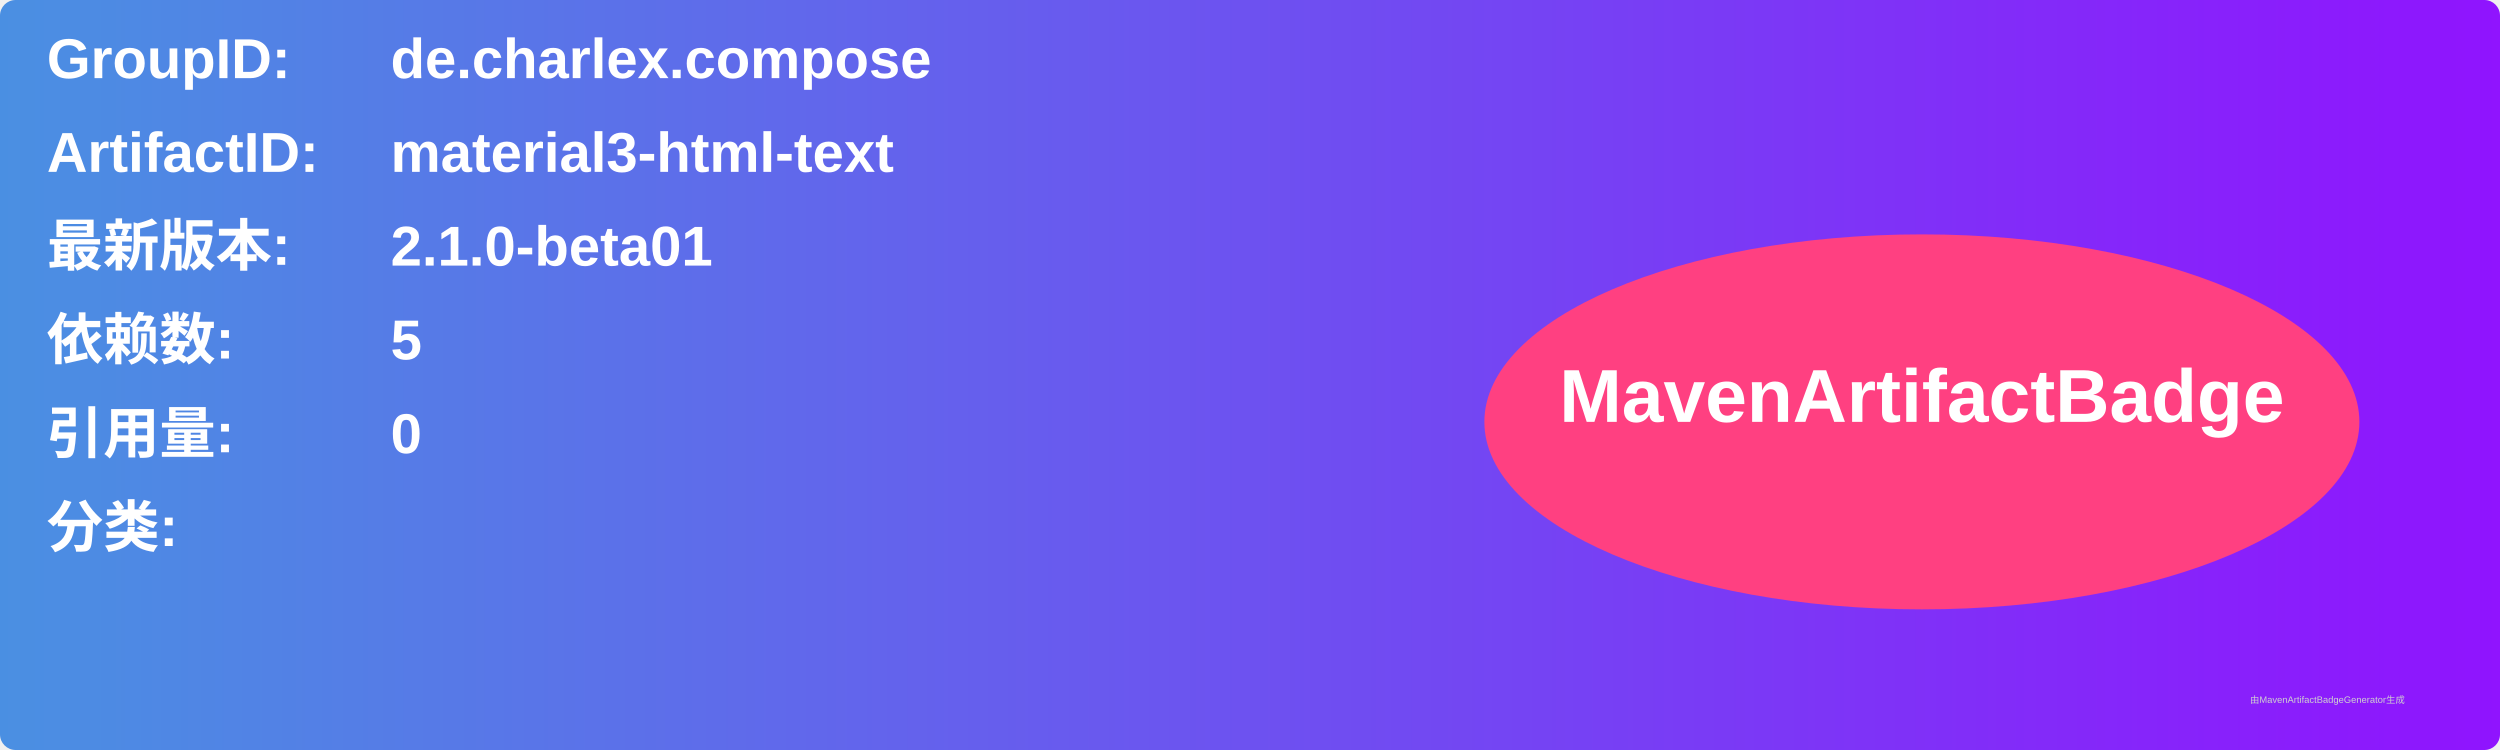
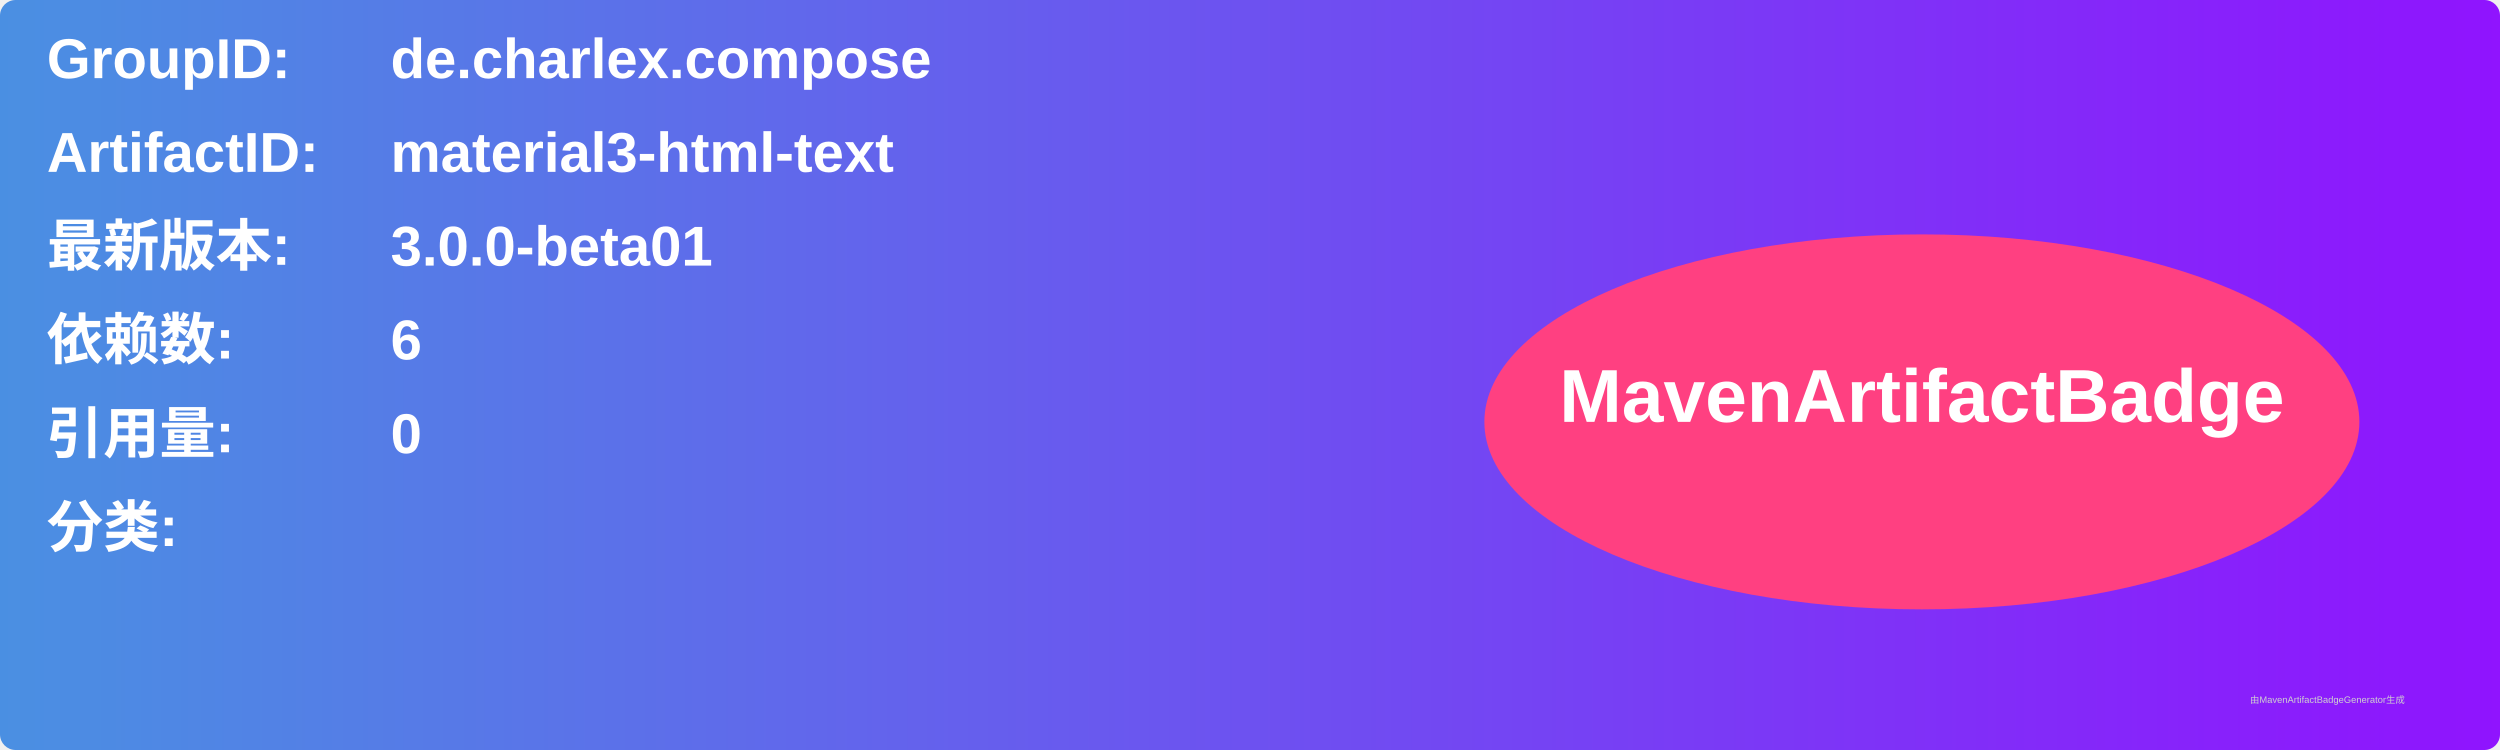
<svg xmlns="http://www.w3.org/2000/svg" width="800" height="240" viewBox="0 0 800 240">
  <linearGradient id="grad" x1="0%" y1="0%" x2="100%" y2="0%">
    <stop offset="0%" stop-color="#4a90e2" />
    <stop offset="100%" stop-color="#9013fe" />
  </linearGradient>
  <rect width="100%" height="100%" rx="5" ry="5" fill="url(#grad)" />
  <g transform="translate(15, 15)">
    <text x="0" y="10" font-family="Arial" font-size="18" fill="white" font-weight="bold" width="260">GroupID:</text>
    <text x="110" y="10" font-family="Arial" font-size="18" fill="white" font-weight="bold" width="460">de.charlex.compose</text>
    <text x="0" y="40" font-family="Arial" font-size="18" fill="white" font-weight="bold" width="260">ArtifactID:</text>
    <text x="110" y="40" font-family="Arial" font-size="18" fill="white" font-weight="bold" width="460">material3-html-text</text>
    <text x="0" y="70" font-family="Arial" font-size="18" fill="white" font-weight="bold">最新版本:</text>
    <text x="110" y="70" font-family="Arial" font-size="18" fill="white" font-weight="bold">
-       <tspan font-weight="bold">2.1.0-beta01</tspan>
+       <tspan font-weight="bold">3.0.0-beta01</tspan>
    </text>
    <text x="0" y="100" font-family="Arial" font-size="18" fill="white" font-weight="bold">依赖数: </text>
    <text x="110" y="100" font-family="Arial" font-size="18" fill="white">
-       <tspan font-weight="bold">5</tspan>
+       <tspan font-weight="bold">6</tspan>
    </text>
    <text x="0" y="130" font-family="Arial" font-size="18" fill="white" font-weight="bold">引用量: </text>
    <text x="110" y="130" font-family="Arial" font-size="18" fill="white">
      <tspan font-weight="bold">0</tspan>
    </text>
    <text x="0" y="160" font-family="Arial" font-size="18" fill="white" font-weight="bold">分类:</text>
    <text x="10" y="190" font-family="Arial" font-size="10" fill="white">
      <tspan font-weight="bold" />
    </text>
    <ellipse cx="600" cy="120" rx="140" ry="60" fill="#ff4081" />
    <text x="600" y="120" text-anchor="middle" font-family="Arial" font-size="24" fill="white" font-weight="bold">MavenArtifactBadge</text>
  </g>
  <text x="720" y="225" font-family="Arial" font-size="3" fill="#d0d0d0">由MavenArtifactBadgeGenerator生成</text>
</svg>
